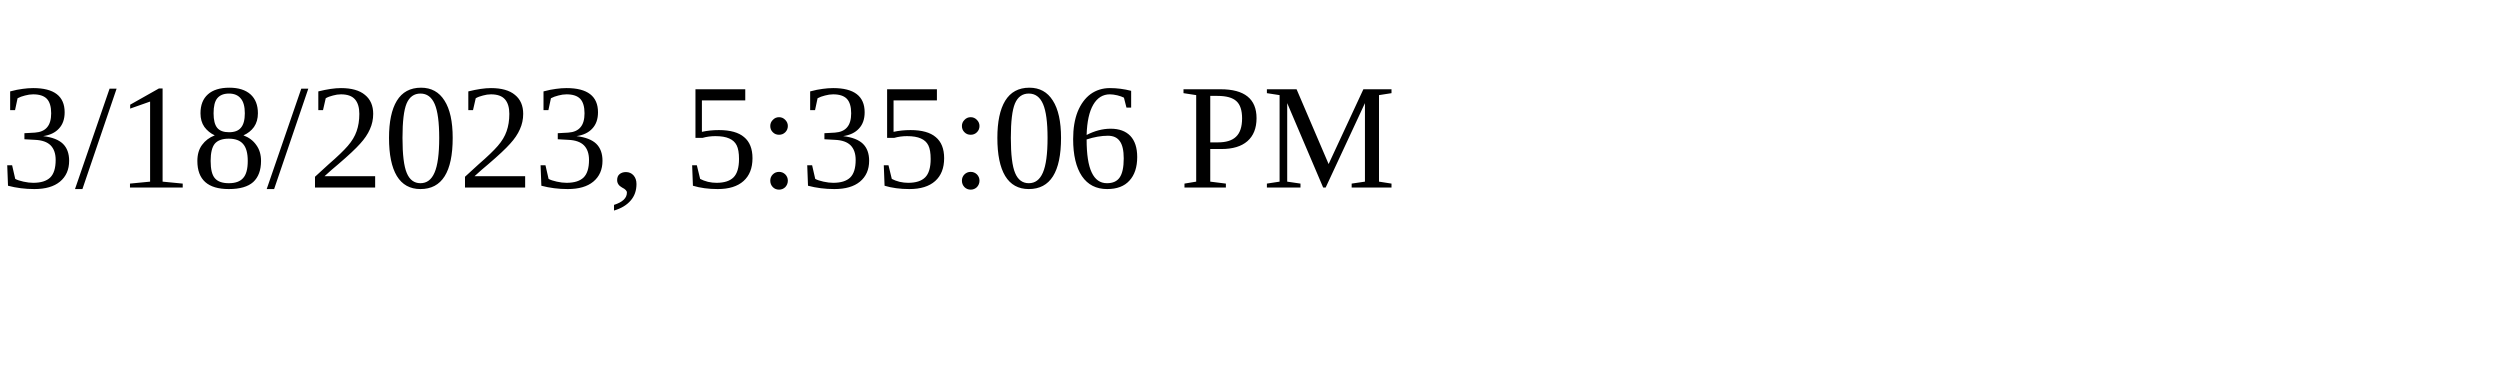
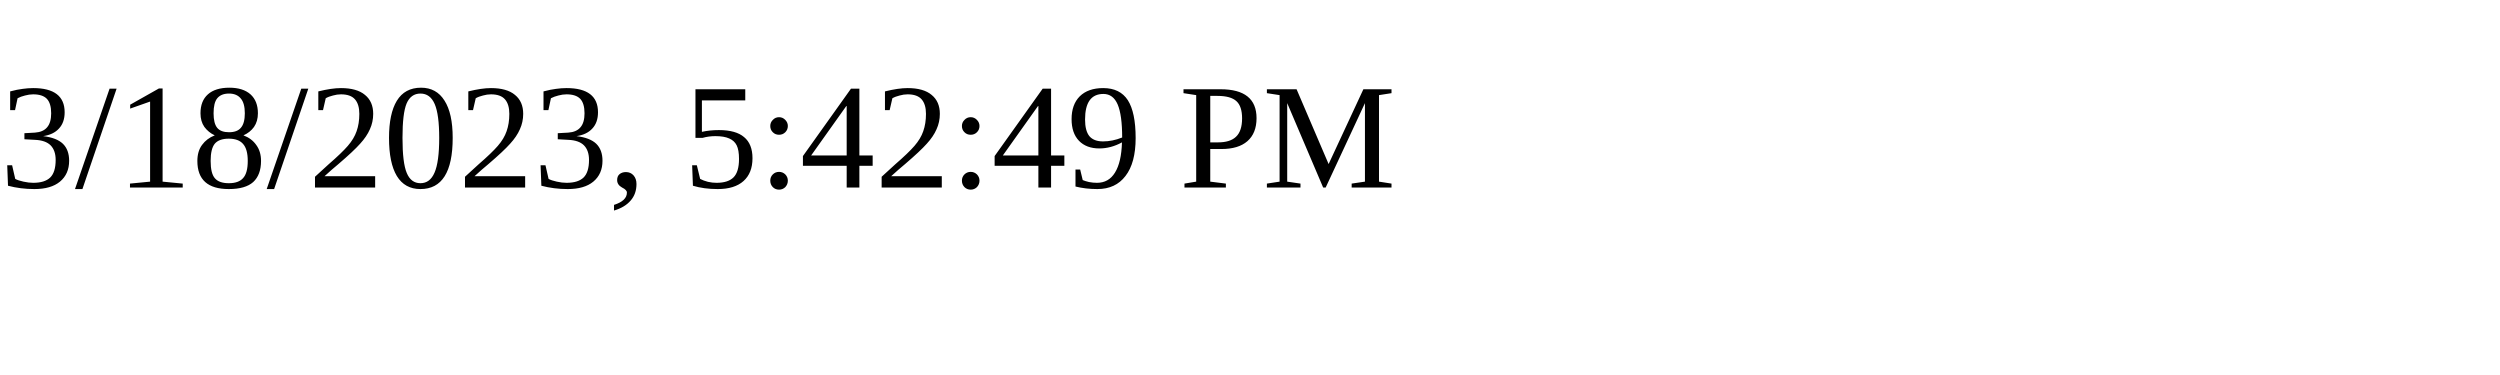
<svg xmlns="http://www.w3.org/2000/svg" height="30" width="200">
-   <text x="0" y="15">3/18/2023, 5:35:06 PM</text>
+   <text x="0" y="15">3/18/2023, 5:42:49 PM</text>
</svg>
